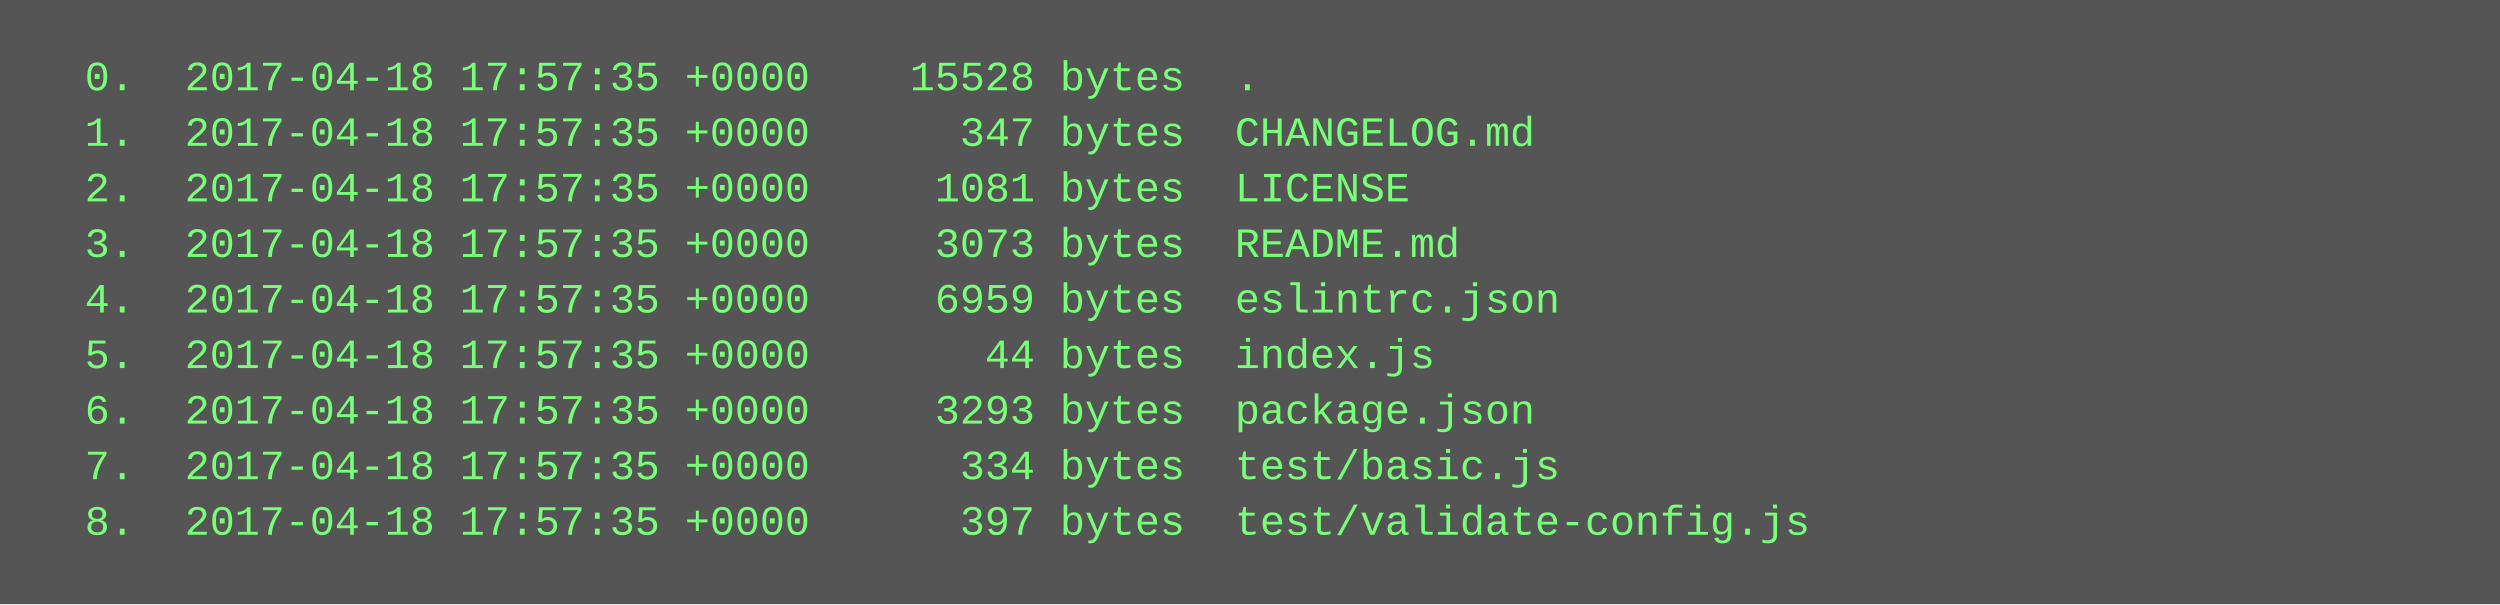
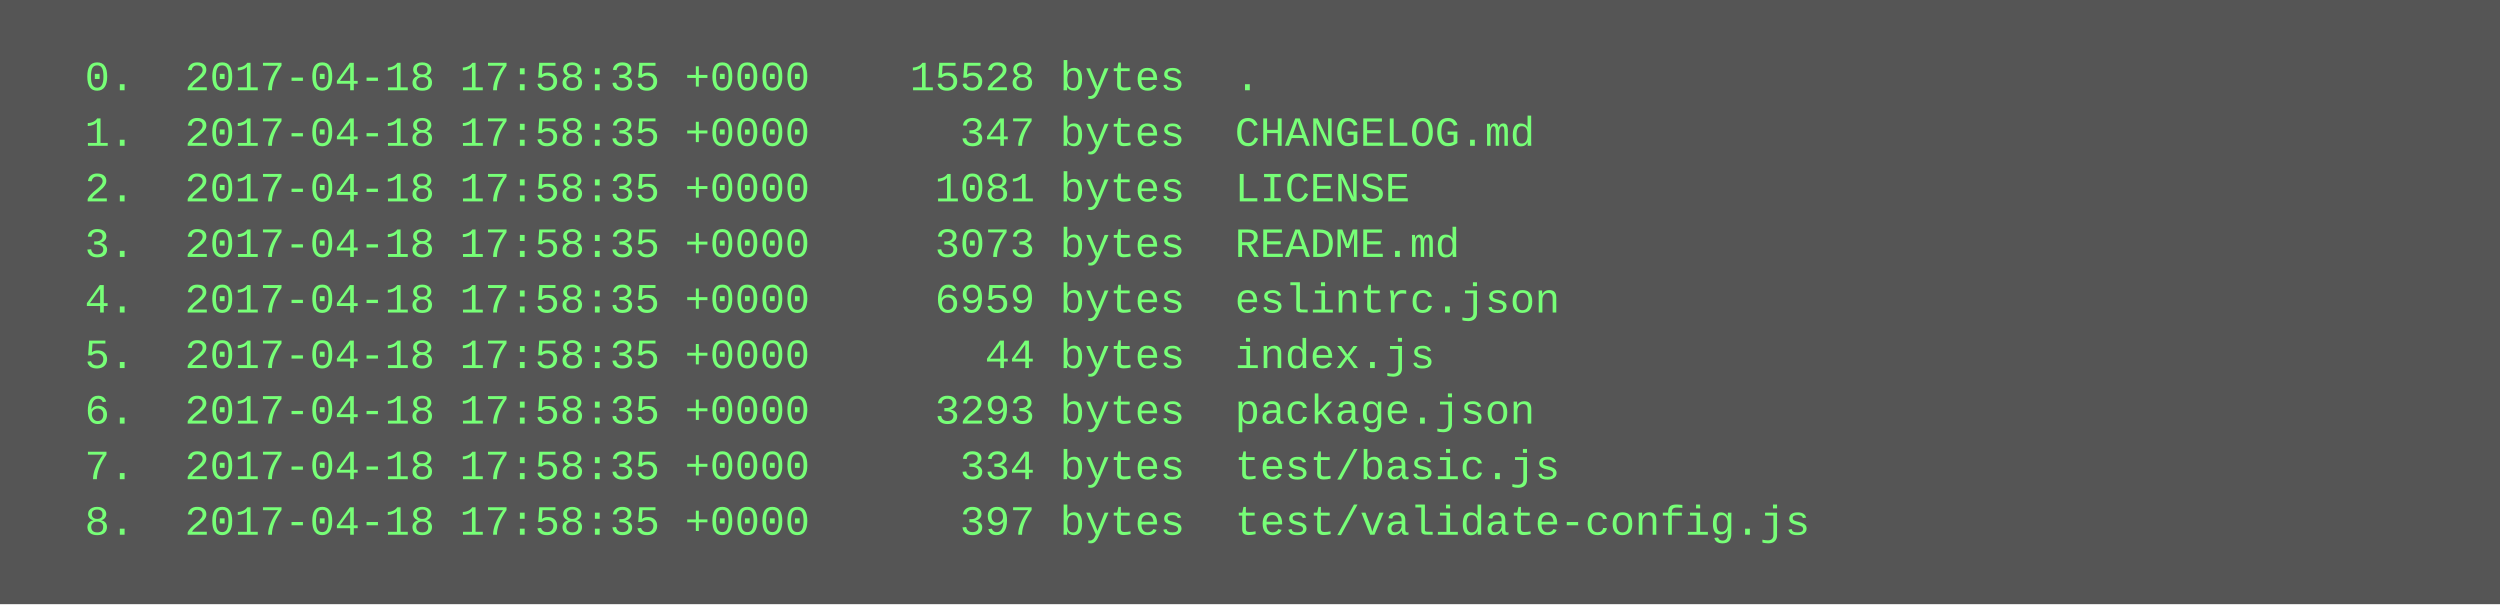
<svg xmlns="http://www.w3.org/2000/svg" height="174" width="720">
  <rect height="174" fill="#555" width="720" />
  <text fill="#7f7" font-family="Courier New" font-size="12" xml:space="preserve">
-     <tspan x="10" y="26">  0.  2017-04-18 17:57:35 +0000    15528 bytes  .</tspan>
-     <tspan x="10" y="42">  1.  2017-04-18 17:57:35 +0000      347 bytes  CHANGELOG.md</tspan>
-     <tspan x="10" y="58">  2.  2017-04-18 17:57:35 +0000     1081 bytes  LICENSE</tspan>
-     <tspan x="10" y="74">  3.  2017-04-18 17:57:35 +0000     3073 bytes  README.md</tspan>
-     <tspan x="10" y="90">  4.  2017-04-18 17:57:35 +0000     6959 bytes  eslintrc.json</tspan>
-     <tspan x="10" y="106">  5.  2017-04-18 17:57:35 +0000       44 bytes  index.js</tspan>
-     <tspan x="10" y="122">  6.  2017-04-18 17:57:35 +0000     3293 bytes  package.json</tspan>
-     <tspan x="10" y="138">  7.  2017-04-18 17:57:35 +0000      334 bytes  test/basic.js</tspan>
-     <tspan x="10" y="154">  8.  2017-04-18 17:57:35 +0000      397 bytes  test/validate-config.js</tspan>
+     <tspan x="10" y="26">  0.  2017-04-18 17:58:35 +0000    15528 bytes  .</tspan>
+     <tspan x="10" y="42">  1.  2017-04-18 17:58:35 +0000      347 bytes  CHANGELOG.md</tspan>
+     <tspan x="10" y="58">  2.  2017-04-18 17:58:35 +0000     1081 bytes  LICENSE</tspan>
+     <tspan x="10" y="74">  3.  2017-04-18 17:58:35 +0000     3073 bytes  README.md</tspan>
+     <tspan x="10" y="90">  4.  2017-04-18 17:58:35 +0000     6959 bytes  eslintrc.json</tspan>
+     <tspan x="10" y="106">  5.  2017-04-18 17:58:35 +0000       44 bytes  index.js</tspan>
+     <tspan x="10" y="122">  6.  2017-04-18 17:58:35 +0000     3293 bytes  package.json</tspan>
+     <tspan x="10" y="138">  7.  2017-04-18 17:58:35 +0000      334 bytes  test/basic.js</tspan>
+     <tspan x="10" y="154">  8.  2017-04-18 17:58:35 +0000      397 bytes  test/validate-config.js</tspan>
  </text>
</svg>
